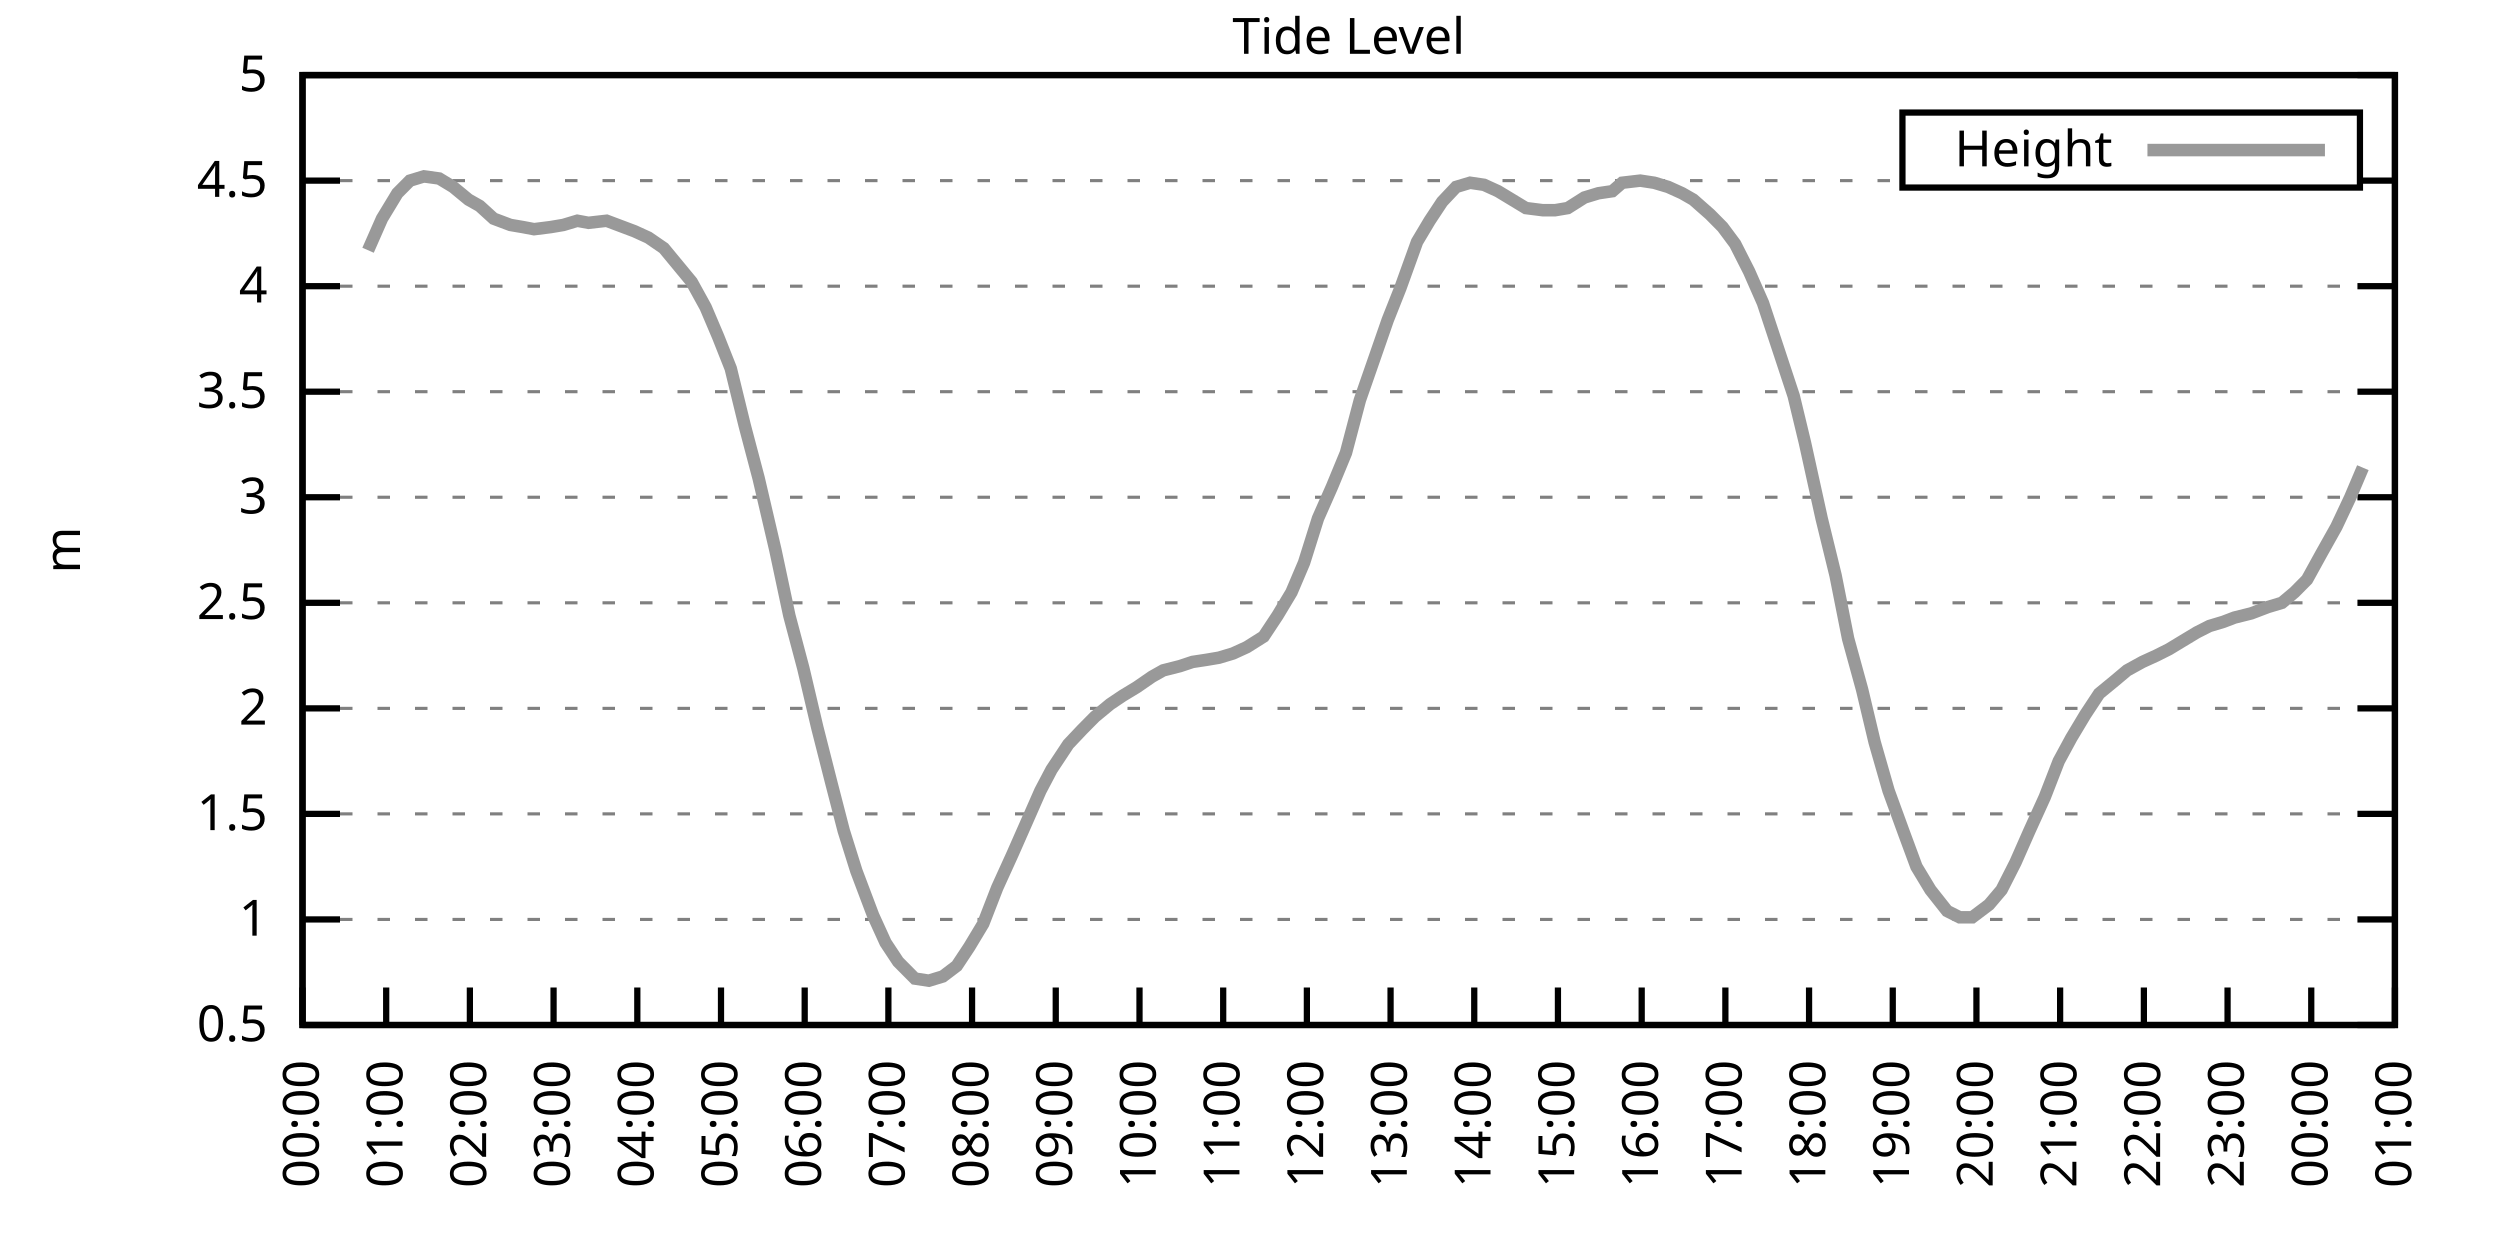
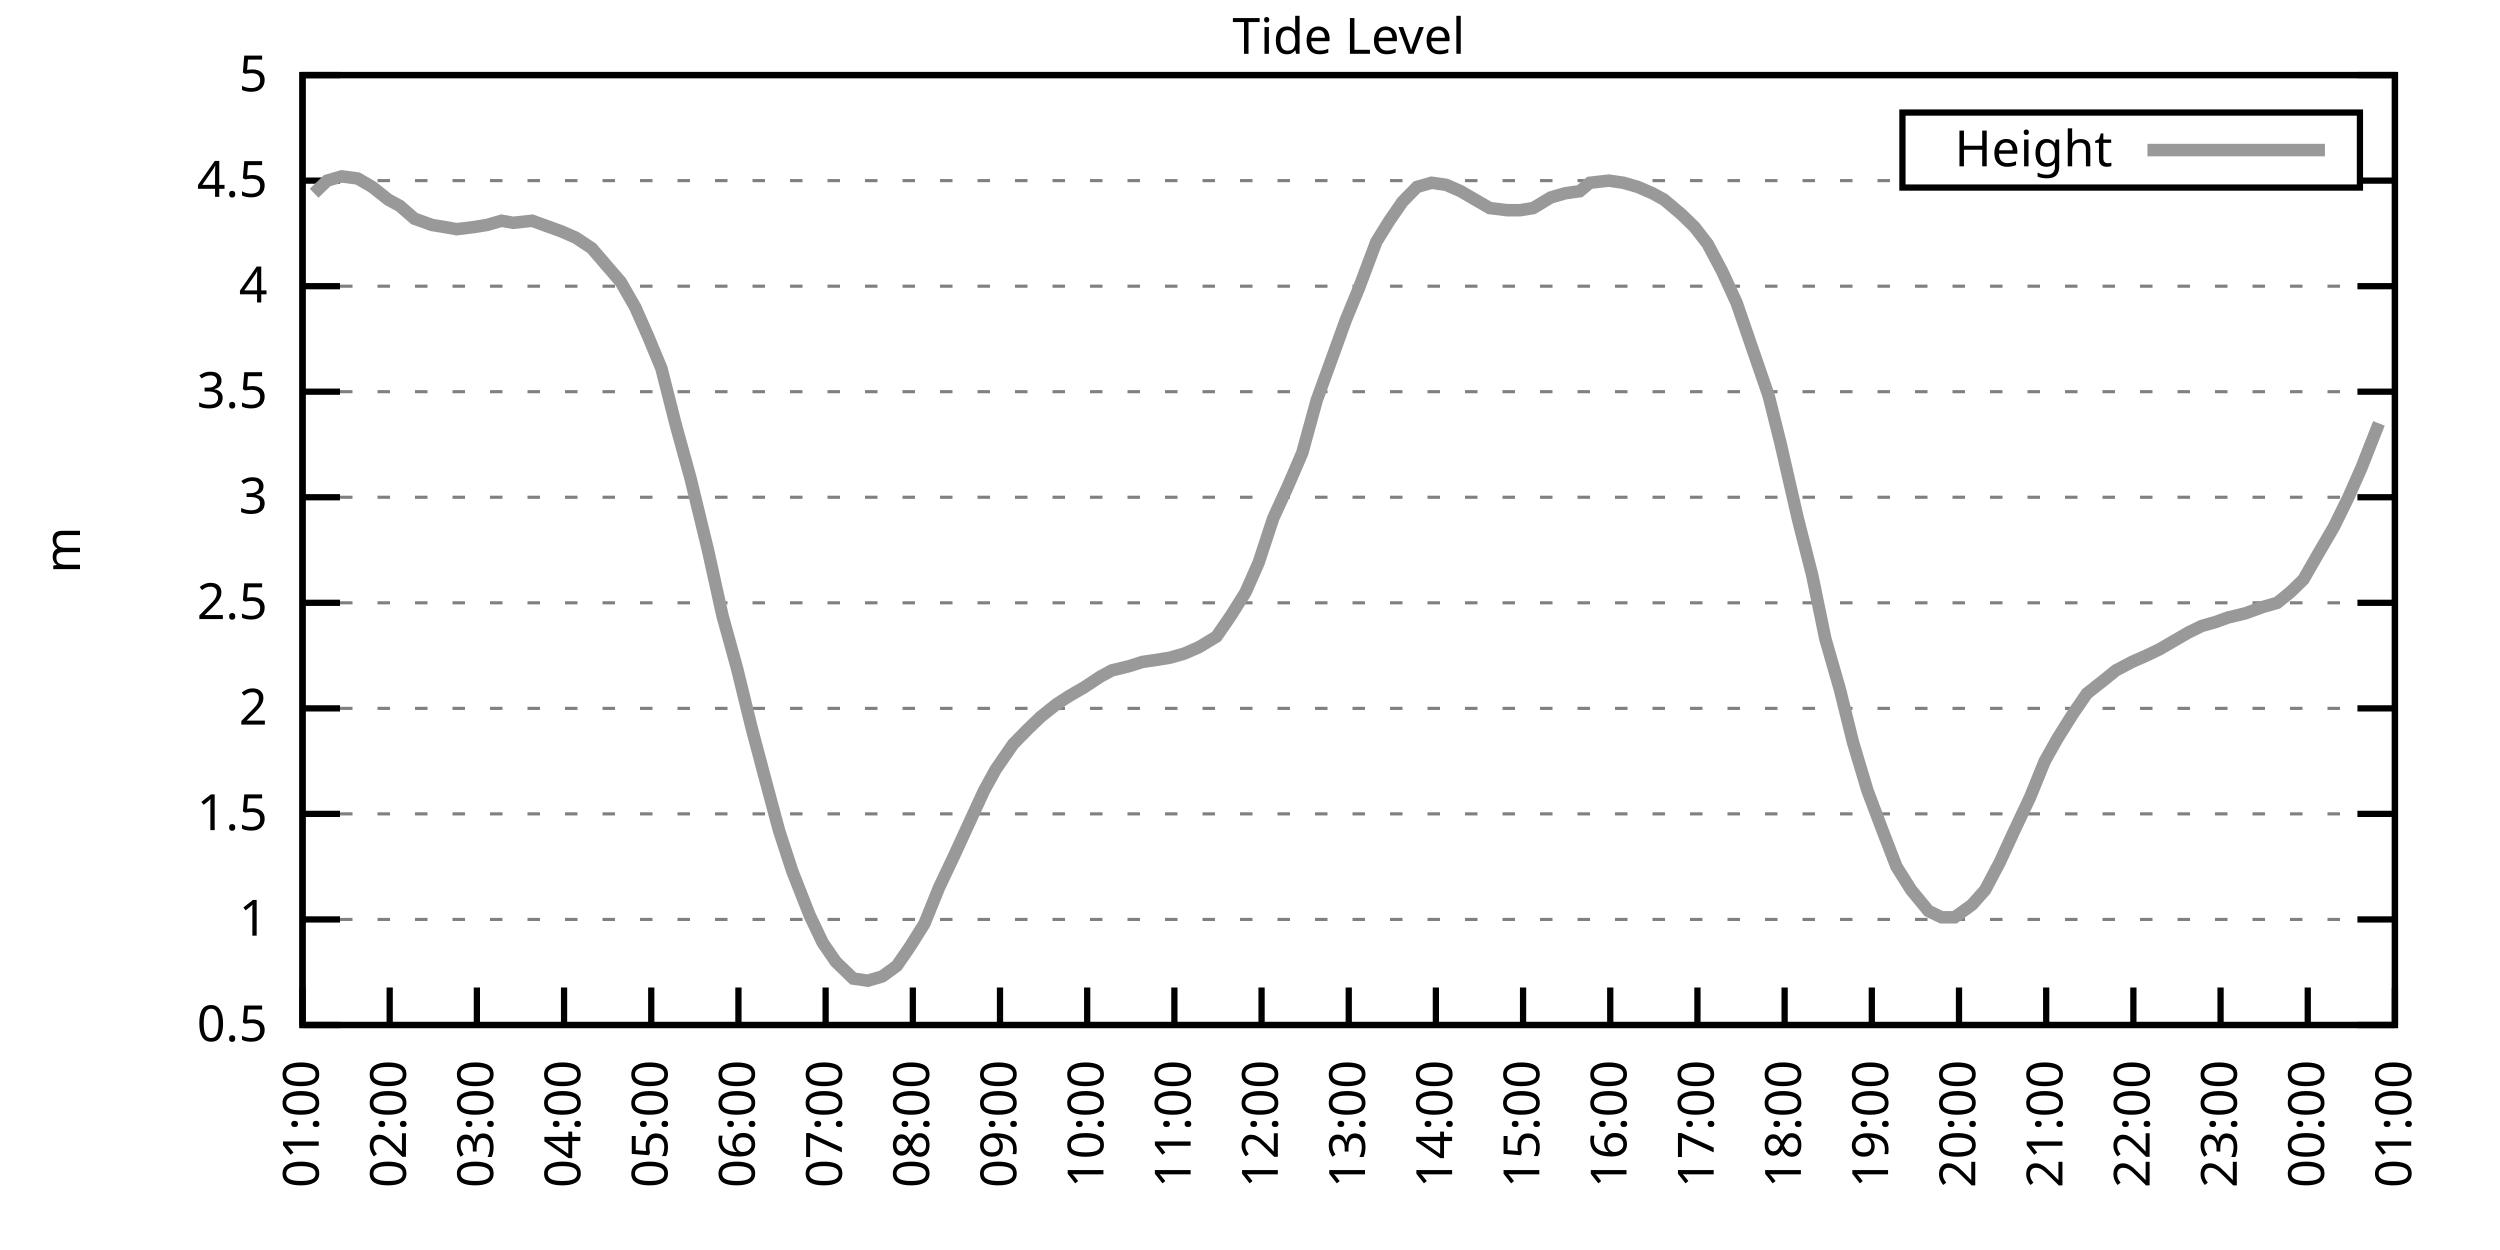
<svg xmlns="http://www.w3.org/2000/svg" xmlns:xlink="http://www.w3.org/1999/xlink" width="400" height="200" viewBox="0 0 400 200">
  <g id="gnuplot_canvas">
    <rect x="0" y="0" width="400" height="200" fill="none" />
    <defs>
      <circle id="gpDot" r="0.5" stroke-width="0.5" stroke="currentColor" />
      <path id="gpPt0" stroke-width="0.333" stroke="currentColor" d="M-1,0 h2 M0,-1 v2" />
      <path id="gpPt1" stroke-width="0.333" stroke="currentColor" d="M-1,-1 L1,1 M1,-1 L-1,1" />
      <path id="gpPt2" stroke-width="0.333" stroke="currentColor" d="M-1,0 L1,0 M0,-1 L0,1 M-1,-1 L1,1 M-1,1 L1,-1" />
      <rect id="gpPt3" stroke-width="0.333" stroke="currentColor" x="-1" y="-1" width="2" height="2" />
      <rect id="gpPt4" stroke-width="0.333" stroke="currentColor" fill="currentColor" x="-1" y="-1" width="2" height="2" />
      <circle id="gpPt5" stroke-width="0.333" stroke="currentColor" cx="0" cy="0" r="1" />
      <use xlink:href="#gpPt5" id="gpPt6" fill="currentColor" stroke="none" />
      <path id="gpPt7" stroke-width="0.333" stroke="currentColor" d="M0,-1.33 L-1.33,0.67 L1.33,0.67 z" />
      <use xlink:href="#gpPt7" id="gpPt8" fill="currentColor" stroke="none" />
      <use xlink:href="#gpPt7" id="gpPt9" stroke="currentColor" transform="rotate(180)" />
      <use xlink:href="#gpPt9" id="gpPt10" fill="currentColor" stroke="none" />
      <use xlink:href="#gpPt3" id="gpPt11" stroke="currentColor" transform="rotate(45)" />
      <use xlink:href="#gpPt11" id="gpPt12" fill="currentColor" stroke="none" />
      <path id="gpPt13" stroke-width="0.333" stroke="currentColor" d="M0,1.330 L1.265,0.411 L0.782,-1.067 L-0.782,-1.076 L-1.265,0.411 z" />
      <use xlink:href="#gpPt13" id="gpPt14" fill="currentColor" stroke="none" />
      <filter id="textbox" filterUnits="objectBoundingBox" x="0" y="0" height="1" width="1">
        <feFlood flood-color="white" flood-opacity="1" result="bgnd" />
        <feComposite in="SourceGraphic" in2="bgnd" operator="atop" />
      </filter>
      <filter id="greybox" filterUnits="objectBoundingBox" x="0" y="0" height="1" width="1">
        <feFlood flood-color="lightgrey" flood-opacity="1" result="grey" />
        <feComposite in="SourceGraphic" in2="grey" operator="atop" />
      </filter>
    </defs>
    <g fill="none" color="white" stroke="currentColor" stroke-width="1.00" stroke-linecap="butt" stroke-linejoin="miter">
</g>
    <g fill="none" color="black" stroke="currentColor" stroke-width="1.00" stroke-linecap="butt" stroke-linejoin="miter">
      <g stroke="none" shape-rendering="crispEdges">
        <polygon fill="rgb(255, 255, 255)" points="48.40,164.00 383.18,164.00 383.18,12.02 48.40,12.02 " />
      </g>
    </g>
    <g fill="none" color="black" stroke="currentColor" stroke-width="1.00" stroke-linecap="butt" stroke-linejoin="miter">
</g>
    <g fill="none" color="black" stroke="black" stroke-width="0.50" stroke-linecap="butt" stroke-linejoin="miter">
</g>
    <g fill="none" color="gray" stroke="currentColor" stroke-width="0.50" stroke-linecap="butt" stroke-linejoin="miter">
      <path stroke="gray" stroke-dasharray="2,4" class="gridline" d="M48.40,164.00 L383.19,164.00  " />
    </g>
    <g fill="none" color="gray" stroke="gray" stroke-width="1.00" stroke-linecap="butt" stroke-linejoin="miter">
</g>
    <g fill="none" color="black" stroke="currentColor" stroke-width="1.00" stroke-linecap="butt" stroke-linejoin="miter">
      <path stroke="black" d="M48.40,164.00 L54.40,164.00 M383.19,164.00 L377.19,164.00  " />
      <g transform="translate(42.80,166.60)" stroke="none" fill="black" font-family="Sans" font-size="8.00" text-anchor="end">
        <text>
          <tspan font-family="Sans"> 0.5</tspan>
        </text>
      </g>
    </g>
    <g fill="none" color="black" stroke="currentColor" stroke-width="1.00" stroke-linecap="butt" stroke-linejoin="miter">
</g>
    <g fill="none" color="black" stroke="black" stroke-width="0.50" stroke-linecap="butt" stroke-linejoin="miter">
</g>
    <g fill="none" color="gray" stroke="currentColor" stroke-width="0.50" stroke-linecap="butt" stroke-linejoin="miter">
      <path stroke="gray" stroke-dasharray="2,4" class="gridline" d="M48.40,147.11 L383.19,147.11  " />
    </g>
    <g fill="none" color="gray" stroke="gray" stroke-width="1.00" stroke-linecap="butt" stroke-linejoin="miter">
</g>
    <g fill="none" color="black" stroke="currentColor" stroke-width="1.00" stroke-linecap="butt" stroke-linejoin="miter">
      <path stroke="black" d="M48.40,147.11 L54.40,147.11 M383.19,147.11 L377.19,147.11  " />
      <g transform="translate(42.80,149.71)" stroke="none" fill="black" font-family="Sans" font-size="8.00" text-anchor="end">
        <text>
          <tspan font-family="Sans"> 1</tspan>
        </text>
      </g>
    </g>
    <g fill="none" color="black" stroke="currentColor" stroke-width="1.00" stroke-linecap="butt" stroke-linejoin="miter">
</g>
    <g fill="none" color="black" stroke="black" stroke-width="0.50" stroke-linecap="butt" stroke-linejoin="miter">
</g>
    <g fill="none" color="gray" stroke="currentColor" stroke-width="0.50" stroke-linecap="butt" stroke-linejoin="miter">
      <path stroke="gray" stroke-dasharray="2,4" class="gridline" d="M48.40,130.22 L383.19,130.22  " />
    </g>
    <g fill="none" color="gray" stroke="gray" stroke-width="1.00" stroke-linecap="butt" stroke-linejoin="miter">
</g>
    <g fill="none" color="black" stroke="currentColor" stroke-width="1.00" stroke-linecap="butt" stroke-linejoin="miter">
      <path stroke="black" d="M48.40,130.22 L54.40,130.22 M383.19,130.22 L377.19,130.22  " />
      <g transform="translate(42.80,132.82)" stroke="none" fill="black" font-family="Sans" font-size="8.00" text-anchor="end">
        <text>
          <tspan font-family="Sans"> 1.5</tspan>
        </text>
      </g>
    </g>
    <g fill="none" color="black" stroke="currentColor" stroke-width="1.00" stroke-linecap="butt" stroke-linejoin="miter">
</g>
    <g fill="none" color="black" stroke="black" stroke-width="0.50" stroke-linecap="butt" stroke-linejoin="miter">
</g>
    <g fill="none" color="gray" stroke="currentColor" stroke-width="0.50" stroke-linecap="butt" stroke-linejoin="miter">
      <path stroke="gray" stroke-dasharray="2,4" class="gridline" d="M48.40,113.34 L383.19,113.34  " />
    </g>
    <g fill="none" color="gray" stroke="gray" stroke-width="1.00" stroke-linecap="butt" stroke-linejoin="miter">
</g>
    <g fill="none" color="black" stroke="currentColor" stroke-width="1.00" stroke-linecap="butt" stroke-linejoin="miter">
      <path stroke="black" d="M48.40,113.34 L54.40,113.34 M383.19,113.34 L377.19,113.34  " />
      <g transform="translate(42.80,115.94)" stroke="none" fill="black" font-family="Sans" font-size="8.00" text-anchor="end">
        <text>
          <tspan font-family="Sans"> 2</tspan>
        </text>
      </g>
    </g>
    <g fill="none" color="black" stroke="currentColor" stroke-width="1.00" stroke-linecap="butt" stroke-linejoin="miter">
</g>
    <g fill="none" color="black" stroke="black" stroke-width="0.50" stroke-linecap="butt" stroke-linejoin="miter">
</g>
    <g fill="none" color="gray" stroke="currentColor" stroke-width="0.50" stroke-linecap="butt" stroke-linejoin="miter">
      <path stroke="gray" stroke-dasharray="2,4" class="gridline" d="M48.40,96.45 L383.19,96.45  " />
    </g>
    <g fill="none" color="gray" stroke="gray" stroke-width="1.00" stroke-linecap="butt" stroke-linejoin="miter">
</g>
    <g fill="none" color="black" stroke="currentColor" stroke-width="1.00" stroke-linecap="butt" stroke-linejoin="miter">
      <path stroke="black" d="M48.40,96.45 L54.40,96.45 M383.19,96.45 L377.19,96.45  " />
      <g transform="translate(42.80,99.05)" stroke="none" fill="black" font-family="Sans" font-size="8.00" text-anchor="end">
        <text>
          <tspan font-family="Sans"> 2.5</tspan>
        </text>
      </g>
    </g>
    <g fill="none" color="black" stroke="currentColor" stroke-width="1.00" stroke-linecap="butt" stroke-linejoin="miter">
</g>
    <g fill="none" color="black" stroke="black" stroke-width="0.50" stroke-linecap="butt" stroke-linejoin="miter">
</g>
    <g fill="none" color="gray" stroke="currentColor" stroke-width="0.50" stroke-linecap="butt" stroke-linejoin="miter">
      <path stroke="gray" stroke-dasharray="2,4" class="gridline" d="M48.40,79.56 L383.19,79.56  " />
    </g>
    <g fill="none" color="gray" stroke="gray" stroke-width="1.00" stroke-linecap="butt" stroke-linejoin="miter">
</g>
    <g fill="none" color="black" stroke="currentColor" stroke-width="1.00" stroke-linecap="butt" stroke-linejoin="miter">
      <path stroke="black" d="M48.40,79.56 L54.40,79.56 M383.19,79.56 L377.19,79.56  " />
      <g transform="translate(42.80,82.16)" stroke="none" fill="black" font-family="Sans" font-size="8.00" text-anchor="end">
        <text>
          <tspan font-family="Sans"> 3</tspan>
        </text>
      </g>
    </g>
    <g fill="none" color="black" stroke="currentColor" stroke-width="1.00" stroke-linecap="butt" stroke-linejoin="miter">
</g>
    <g fill="none" color="black" stroke="black" stroke-width="0.50" stroke-linecap="butt" stroke-linejoin="miter">
</g>
    <g fill="none" color="gray" stroke="currentColor" stroke-width="0.50" stroke-linecap="butt" stroke-linejoin="miter">
      <path stroke="gray" stroke-dasharray="2,4" class="gridline" d="M48.40,62.67 L383.19,62.67  " />
    </g>
    <g fill="none" color="gray" stroke="gray" stroke-width="1.00" stroke-linecap="butt" stroke-linejoin="miter">
</g>
    <g fill="none" color="black" stroke="currentColor" stroke-width="1.00" stroke-linecap="butt" stroke-linejoin="miter">
      <path stroke="black" d="M48.40,62.67 L54.40,62.67 M383.19,62.67 L377.19,62.67  " />
      <g transform="translate(42.80,65.27)" stroke="none" fill="black" font-family="Sans" font-size="8.00" text-anchor="end">
        <text>
          <tspan font-family="Sans"> 3.5</tspan>
        </text>
      </g>
    </g>
    <g fill="none" color="black" stroke="currentColor" stroke-width="1.00" stroke-linecap="butt" stroke-linejoin="miter">
</g>
    <g fill="none" color="black" stroke="black" stroke-width="0.50" stroke-linecap="butt" stroke-linejoin="miter">
</g>
    <g fill="none" color="gray" stroke="currentColor" stroke-width="0.50" stroke-linecap="butt" stroke-linejoin="miter">
      <path stroke="gray" stroke-dasharray="2,4" class="gridline" d="M48.40,45.79 L383.19,45.79  " />
    </g>
    <g fill="none" color="gray" stroke="gray" stroke-width="1.00" stroke-linecap="butt" stroke-linejoin="miter">
</g>
    <g fill="none" color="black" stroke="currentColor" stroke-width="1.00" stroke-linecap="butt" stroke-linejoin="miter">
      <path stroke="black" d="M48.40,45.79 L54.40,45.79 M383.19,45.79 L377.19,45.79  " />
      <g transform="translate(42.80,48.39)" stroke="none" fill="black" font-family="Sans" font-size="8.00" text-anchor="end">
        <text>
          <tspan font-family="Sans"> 4</tspan>
        </text>
      </g>
    </g>
    <g fill="none" color="black" stroke="currentColor" stroke-width="1.00" stroke-linecap="butt" stroke-linejoin="miter">
</g>
    <g fill="none" color="black" stroke="black" stroke-width="0.50" stroke-linecap="butt" stroke-linejoin="miter">
</g>
    <g fill="none" color="gray" stroke="currentColor" stroke-width="0.50" stroke-linecap="butt" stroke-linejoin="miter">
      <path stroke="gray" stroke-dasharray="2,4" class="gridline" d="M48.40,28.90 L304.39,28.90 M377.59,28.90 L383.19,28.90  " />
    </g>
    <g fill="none" color="gray" stroke="gray" stroke-width="1.00" stroke-linecap="butt" stroke-linejoin="miter">
</g>
    <g fill="none" color="black" stroke="currentColor" stroke-width="1.00" stroke-linecap="butt" stroke-linejoin="miter">
      <path stroke="black" d="M48.40,28.90 L54.40,28.90 M383.19,28.90 L377.19,28.90  " />
      <g transform="translate(42.80,31.50)" stroke="none" fill="black" font-family="Sans" font-size="8.00" text-anchor="end">
        <text>
          <tspan font-family="Sans"> 4.5</tspan>
        </text>
      </g>
    </g>
    <g fill="none" color="black" stroke="currentColor" stroke-width="1.00" stroke-linecap="butt" stroke-linejoin="miter">
</g>
    <g fill="none" color="black" stroke="black" stroke-width="0.50" stroke-linecap="butt" stroke-linejoin="miter">
</g>
    <g fill="none" color="gray" stroke="currentColor" stroke-width="0.50" stroke-linecap="butt" stroke-linejoin="miter">
      <path stroke="gray" stroke-dasharray="2,4" class="gridline" d="M48.40,12.01 L383.19,12.01  " />
    </g>
    <g fill="none" color="gray" stroke="gray" stroke-width="1.00" stroke-linecap="butt" stroke-linejoin="miter">
</g>
    <g fill="none" color="black" stroke="currentColor" stroke-width="1.00" stroke-linecap="butt" stroke-linejoin="miter">
      <path stroke="black" d="M48.40,12.01 L54.40,12.01 M383.19,12.01 L377.19,12.01  " />
      <g transform="translate(42.80,14.61)" stroke="none" fill="black" font-family="Sans" font-size="8.00" text-anchor="end">
        <text>
          <tspan font-family="Sans"> 5</tspan>
        </text>
      </g>
    </g>
    <g fill="none" color="black" stroke="currentColor" stroke-width="1.00" stroke-linecap="butt" stroke-linejoin="miter">
      <path stroke="black" d="M48.40,164.00 L48.40,158.00  " />
      <g transform="translate(51.00,169.60) rotate(270.00)" stroke="none" fill="black" font-family="Sans" font-size="8.00" text-anchor="end">
        <text>
-           <tspan font-family="Sans">00:00</tspan>
-         </text>
-       </g>
-     </g>
-     <g fill="none" color="black" stroke="currentColor" stroke-width="1.00" stroke-linecap="butt" stroke-linejoin="miter">
-       <path stroke="black" d="M61.79,164.00 L61.79,158.00  " />
-       <g transform="translate(64.39,169.60) rotate(270.00)" stroke="none" fill="black" font-family="Sans" font-size="8.00" text-anchor="end">
-         <text>
          <tspan font-family="Sans">01:00</tspan>
        </text>
      </g>
    </g>
    <g fill="none" color="black" stroke="currentColor" stroke-width="1.00" stroke-linecap="butt" stroke-linejoin="miter">
-       <path stroke="black" d="M75.18,164.00 L75.18,158.00  " />
-       <g transform="translate(77.78,169.60) rotate(270.00)" stroke="none" fill="black" font-family="Sans" font-size="8.00" text-anchor="end">
+       <path stroke="black" d="M62.35,164.00 L62.35,158.00  " />
+       <g transform="translate(64.95,169.60) rotate(270.00)" stroke="none" fill="black" font-family="Sans" font-size="8.00" text-anchor="end">
        <text>
          <tspan font-family="Sans">02:00</tspan>
        </text>
      </g>
    </g>
    <g fill="none" color="black" stroke="currentColor" stroke-width="1.00" stroke-linecap="butt" stroke-linejoin="miter">
-       <path stroke="black" d="M88.57,164.00 L88.57,158.00  " />
-       <g transform="translate(91.17,169.60) rotate(270.00)" stroke="none" fill="black" font-family="Sans" font-size="8.00" text-anchor="end">
+       <path stroke="black" d="M76.30,164.00 L76.30,158.00  " />
+       <g transform="translate(78.90,169.60) rotate(270.00)" stroke="none" fill="black" font-family="Sans" font-size="8.00" text-anchor="end">
        <text>
          <tspan font-family="Sans">03:00</tspan>
        </text>
      </g>
    </g>
    <g fill="none" color="black" stroke="currentColor" stroke-width="1.00" stroke-linecap="butt" stroke-linejoin="miter">
-       <path stroke="black" d="M101.97,164.00 L101.97,158.00  " />
-       <g transform="translate(104.57,169.60) rotate(270.00)" stroke="none" fill="black" font-family="Sans" font-size="8.00" text-anchor="end">
+       <path stroke="black" d="M90.25,164.00 L90.25,158.00  " />
+       <g transform="translate(92.85,169.60) rotate(270.00)" stroke="none" fill="black" font-family="Sans" font-size="8.00" text-anchor="end">
        <text>
          <tspan font-family="Sans">04:00</tspan>
        </text>
      </g>
    </g>
    <g fill="none" color="black" stroke="currentColor" stroke-width="1.00" stroke-linecap="butt" stroke-linejoin="miter">
-       <path stroke="black" d="M115.36,164.00 L115.36,158.00  " />
-       <g transform="translate(117.96,169.60) rotate(270.00)" stroke="none" fill="black" font-family="Sans" font-size="8.00" text-anchor="end">
+       <path stroke="black" d="M104.20,164.00 L104.20,158.00  " />
+       <g transform="translate(106.80,169.60) rotate(270.00)" stroke="none" fill="black" font-family="Sans" font-size="8.00" text-anchor="end">
        <text>
          <tspan font-family="Sans">05:00</tspan>
        </text>
      </g>
    </g>
    <g fill="none" color="black" stroke="currentColor" stroke-width="1.00" stroke-linecap="butt" stroke-linejoin="miter">
-       <path stroke="black" d="M128.75,164.00 L128.75,158.00  " />
-       <g transform="translate(131.35,169.60) rotate(270.00)" stroke="none" fill="black" font-family="Sans" font-size="8.00" text-anchor="end">
+       <path stroke="black" d="M118.15,164.00 L118.15,158.00  " />
+       <g transform="translate(120.75,169.60) rotate(270.00)" stroke="none" fill="black" font-family="Sans" font-size="8.00" text-anchor="end">
        <text>
          <tspan font-family="Sans">06:00</tspan>
        </text>
      </g>
    </g>
    <g fill="none" color="black" stroke="currentColor" stroke-width="1.00" stroke-linecap="butt" stroke-linejoin="miter">
-       <path stroke="black" d="M142.14,164.00 L142.14,158.00  " />
-       <g transform="translate(144.74,169.60) rotate(270.00)" stroke="none" fill="black" font-family="Sans" font-size="8.00" text-anchor="end">
+       <path stroke="black" d="M132.10,164.00 L132.10,158.00  " />
+       <g transform="translate(134.70,169.60) rotate(270.00)" stroke="none" fill="black" font-family="Sans" font-size="8.00" text-anchor="end">
        <text>
          <tspan font-family="Sans">07:00</tspan>
        </text>
      </g>
    </g>
    <g fill="none" color="black" stroke="currentColor" stroke-width="1.00" stroke-linecap="butt" stroke-linejoin="miter">
-       <path stroke="black" d="M155.53,164.00 L155.53,158.00  " />
-       <g transform="translate(158.13,169.60) rotate(270.00)" stroke="none" fill="black" font-family="Sans" font-size="8.00" text-anchor="end">
+       <path stroke="black" d="M146.05,164.00 L146.05,158.00  " />
+       <g transform="translate(148.65,169.60) rotate(270.00)" stroke="none" fill="black" font-family="Sans" font-size="8.00" text-anchor="end">
        <text>
          <tspan font-family="Sans">08:00</tspan>
        </text>
      </g>
    </g>
    <g fill="none" color="black" stroke="currentColor" stroke-width="1.00" stroke-linecap="butt" stroke-linejoin="miter">
-       <path stroke="black" d="M168.92,164.00 L168.92,158.00  " />
-       <g transform="translate(171.52,169.60) rotate(270.00)" stroke="none" fill="black" font-family="Sans" font-size="8.00" text-anchor="end">
+       <path stroke="black" d="M160.00,164.00 L160.00,158.00  " />
+       <g transform="translate(162.60,169.60) rotate(270.00)" stroke="none" fill="black" font-family="Sans" font-size="8.00" text-anchor="end">
        <text>
          <tspan font-family="Sans">09:00</tspan>
        </text>
      </g>
    </g>
    <g fill="none" color="black" stroke="currentColor" stroke-width="1.00" stroke-linecap="butt" stroke-linejoin="miter">
-       <path stroke="black" d="M182.32,164.00 L182.32,158.00  " />
-       <g transform="translate(184.92,169.60) rotate(270.00)" stroke="none" fill="black" font-family="Sans" font-size="8.00" text-anchor="end">
+       <path stroke="black" d="M173.95,164.00 L173.95,158.00  " />
+       <g transform="translate(176.55,169.60) rotate(270.00)" stroke="none" fill="black" font-family="Sans" font-size="8.00" text-anchor="end">
        <text>
          <tspan font-family="Sans">10:00</tspan>
        </text>
      </g>
    </g>
    <g fill="none" color="black" stroke="currentColor" stroke-width="1.00" stroke-linecap="butt" stroke-linejoin="miter">
-       <path stroke="black" d="M195.71,164.00 L195.71,158.00  " />
-       <g transform="translate(198.31,169.60) rotate(270.00)" stroke="none" fill="black" font-family="Sans" font-size="8.00" text-anchor="end">
+       <path stroke="black" d="M187.90,164.00 L187.90,158.00  " />
+       <g transform="translate(190.50,169.60) rotate(270.00)" stroke="none" fill="black" font-family="Sans" font-size="8.00" text-anchor="end">
        <text>
          <tspan font-family="Sans">11:00</tspan>
        </text>
      </g>
    </g>
    <g fill="none" color="black" stroke="currentColor" stroke-width="1.00" stroke-linecap="butt" stroke-linejoin="miter">
-       <path stroke="black" d="M209.10,164.00 L209.10,158.00  " />
-       <g transform="translate(211.70,169.60) rotate(270.00)" stroke="none" fill="black" font-family="Sans" font-size="8.00" text-anchor="end">
+       <path stroke="black" d="M201.85,164.00 L201.85,158.00  " />
+       <g transform="translate(204.45,169.60) rotate(270.00)" stroke="none" fill="black" font-family="Sans" font-size="8.00" text-anchor="end">
        <text>
          <tspan font-family="Sans">12:00</tspan>
        </text>
      </g>
    </g>
    <g fill="none" color="black" stroke="currentColor" stroke-width="1.00" stroke-linecap="butt" stroke-linejoin="miter">
-       <path stroke="black" d="M222.49,164.00 L222.49,158.00  " />
-       <g transform="translate(225.09,169.60) rotate(270.00)" stroke="none" fill="black" font-family="Sans" font-size="8.00" text-anchor="end">
+       <path stroke="black" d="M215.80,164.00 L215.80,158.00  " />
+       <g transform="translate(218.40,169.60) rotate(270.00)" stroke="none" fill="black" font-family="Sans" font-size="8.00" text-anchor="end">
        <text>
          <tspan font-family="Sans">13:00</tspan>
        </text>
      </g>
    </g>
    <g fill="none" color="black" stroke="currentColor" stroke-width="1.00" stroke-linecap="butt" stroke-linejoin="miter">
-       <path stroke="black" d="M235.88,164.00 L235.88,158.00  " />
-       <g transform="translate(238.48,169.60) rotate(270.00)" stroke="none" fill="black" font-family="Sans" font-size="8.00" text-anchor="end">
+       <path stroke="black" d="M229.74,164.00 L229.74,158.00  " />
+       <g transform="translate(232.34,169.60) rotate(270.00)" stroke="none" fill="black" font-family="Sans" font-size="8.00" text-anchor="end">
        <text>
          <tspan font-family="Sans">14:00</tspan>
        </text>
      </g>
    </g>
    <g fill="none" color="black" stroke="currentColor" stroke-width="1.00" stroke-linecap="butt" stroke-linejoin="miter">
-       <path stroke="black" d="M249.27,164.00 L249.27,158.00  " />
-       <g transform="translate(251.87,169.60) rotate(270.00)" stroke="none" fill="black" font-family="Sans" font-size="8.00" text-anchor="end">
+       <path stroke="black" d="M243.69,164.00 L243.69,158.00  " />
+       <g transform="translate(246.29,169.60) rotate(270.00)" stroke="none" fill="black" font-family="Sans" font-size="8.00" text-anchor="end">
        <text>
          <tspan font-family="Sans">15:00</tspan>
        </text>
      </g>
    </g>
    <g fill="none" color="black" stroke="currentColor" stroke-width="1.00" stroke-linecap="butt" stroke-linejoin="miter">
-       <path stroke="black" d="M262.67,164.00 L262.67,158.00  " />
-       <g transform="translate(265.27,169.60) rotate(270.00)" stroke="none" fill="black" font-family="Sans" font-size="8.00" text-anchor="end">
+       <path stroke="black" d="M257.64,164.00 L257.64,158.00  " />
+       <g transform="translate(260.24,169.60) rotate(270.00)" stroke="none" fill="black" font-family="Sans" font-size="8.00" text-anchor="end">
        <text>
          <tspan font-family="Sans">16:00</tspan>
        </text>
      </g>
    </g>
    <g fill="none" color="black" stroke="currentColor" stroke-width="1.00" stroke-linecap="butt" stroke-linejoin="miter">
-       <path stroke="black" d="M276.06,164.00 L276.06,158.00  " />
-       <g transform="translate(278.66,169.60) rotate(270.00)" stroke="none" fill="black" font-family="Sans" font-size="8.00" text-anchor="end">
+       <path stroke="black" d="M271.59,164.00 L271.59,158.00  " />
+       <g transform="translate(274.19,169.60) rotate(270.00)" stroke="none" fill="black" font-family="Sans" font-size="8.00" text-anchor="end">
        <text>
          <tspan font-family="Sans">17:00</tspan>
        </text>
      </g>
    </g>
    <g fill="none" color="black" stroke="currentColor" stroke-width="1.00" stroke-linecap="butt" stroke-linejoin="miter">
-       <path stroke="black" d="M289.45,164.00 L289.45,158.00  " />
-       <g transform="translate(292.05,169.60) rotate(270.00)" stroke="none" fill="black" font-family="Sans" font-size="8.00" text-anchor="end">
+       <path stroke="black" d="M285.54,164.00 L285.54,158.00  " />
+       <g transform="translate(288.14,169.60) rotate(270.00)" stroke="none" fill="black" font-family="Sans" font-size="8.00" text-anchor="end">
        <text>
          <tspan font-family="Sans">18:00</tspan>
        </text>
      </g>
    </g>
    <g fill="none" color="black" stroke="currentColor" stroke-width="1.00" stroke-linecap="butt" stroke-linejoin="miter">
-       <path stroke="black" d="M302.84,164.00 L302.84,158.00  " />
-       <g transform="translate(305.44,169.60) rotate(270.00)" stroke="none" fill="black" font-family="Sans" font-size="8.00" text-anchor="end">
+       <path stroke="black" d="M299.49,164.00 L299.49,158.00  " />
+       <g transform="translate(302.09,169.60) rotate(270.00)" stroke="none" fill="black" font-family="Sans" font-size="8.00" text-anchor="end">
        <text>
          <tspan font-family="Sans">19:00</tspan>
        </text>
      </g>
    </g>
    <g fill="none" color="black" stroke="currentColor" stroke-width="1.00" stroke-linecap="butt" stroke-linejoin="miter">
-       <path stroke="black" d="M316.23,164.00 L316.23,158.00  " />
-       <g transform="translate(318.83,169.60) rotate(270.00)" stroke="none" fill="black" font-family="Sans" font-size="8.00" text-anchor="end">
+       <path stroke="black" d="M313.44,164.00 L313.44,158.00  " />
+       <g transform="translate(316.04,169.60) rotate(270.00)" stroke="none" fill="black" font-family="Sans" font-size="8.00" text-anchor="end">
        <text>
          <tspan font-family="Sans">20:00</tspan>
        </text>
      </g>
    </g>
    <g fill="none" color="black" stroke="currentColor" stroke-width="1.00" stroke-linecap="butt" stroke-linejoin="miter">
-       <path stroke="black" d="M329.62,164.00 L329.62,158.00  " />
-       <g transform="translate(332.22,169.60) rotate(270.00)" stroke="none" fill="black" font-family="Sans" font-size="8.00" text-anchor="end">
+       <path stroke="black" d="M327.39,164.00 L327.39,158.00  " />
+       <g transform="translate(329.99,169.60) rotate(270.00)" stroke="none" fill="black" font-family="Sans" font-size="8.00" text-anchor="end">
        <text>
          <tspan font-family="Sans">21:00</tspan>
        </text>
      </g>
    </g>
    <g fill="none" color="black" stroke="currentColor" stroke-width="1.00" stroke-linecap="butt" stroke-linejoin="miter">
-       <path stroke="black" d="M343.02,164.00 L343.02,158.00  " />
-       <g transform="translate(345.62,169.60) rotate(270.00)" stroke="none" fill="black" font-family="Sans" font-size="8.00" text-anchor="end">
+       <path stroke="black" d="M341.34,164.00 L341.34,158.00  " />
+       <g transform="translate(343.94,169.60) rotate(270.00)" stroke="none" fill="black" font-family="Sans" font-size="8.00" text-anchor="end">
        <text>
          <tspan font-family="Sans">22:00</tspan>
        </text>
      </g>
    </g>
    <g fill="none" color="black" stroke="currentColor" stroke-width="1.00" stroke-linecap="butt" stroke-linejoin="miter">
-       <path stroke="black" d="M356.41,164.00 L356.41,158.00  " />
-       <g transform="translate(359.01,169.60) rotate(270.00)" stroke="none" fill="black" font-family="Sans" font-size="8.00" text-anchor="end">
+       <path stroke="black" d="M355.29,164.00 L355.29,158.00  " />
+       <g transform="translate(357.89,169.60) rotate(270.00)" stroke="none" fill="black" font-family="Sans" font-size="8.00" text-anchor="end">
        <text>
          <tspan font-family="Sans">23:00</tspan>
        </text>
      </g>
    </g>
    <g fill="none" color="black" stroke="currentColor" stroke-width="1.00" stroke-linecap="butt" stroke-linejoin="miter">
-       <path stroke="black" d="M369.80,164.00 L369.80,158.00  " />
-       <g transform="translate(372.40,169.60) rotate(270.00)" stroke="none" fill="black" font-family="Sans" font-size="8.00" text-anchor="end">
+       <path stroke="black" d="M369.24,164.00 L369.24,158.00  " />
+       <g transform="translate(371.84,169.60) rotate(270.00)" stroke="none" fill="black" font-family="Sans" font-size="8.00" text-anchor="end">
        <text>
          <tspan font-family="Sans">00:00</tspan>
        </text>
      </g>
    </g>
    <g fill="none" color="black" stroke="currentColor" stroke-width="1.00" stroke-linecap="butt" stroke-linejoin="miter">
      <path stroke="black" d="M383.19,164.00 L383.19,158.00  " />
      <g transform="translate(385.79,169.60) rotate(270.00)" stroke="none" fill="black" font-family="Sans" font-size="8.00" text-anchor="end">
        <text>
          <tspan font-family="Sans">01:00</tspan>
        </text>
      </g>
    </g>
    <g fill="none" color="black" stroke="currentColor" stroke-width="1.00" stroke-linecap="butt" stroke-linejoin="miter">
</g>
    <g fill="none" color="black" stroke="currentColor" stroke-width="1.00" stroke-linecap="butt" stroke-linejoin="miter">
      <path stroke="black" d="M48.40,12.01 L48.40,164.00 L383.19,164.00 L383.19,12.01 L48.40,12.01 Z  " />
    </g>
    <g fill="none" color="black" stroke="currentColor" stroke-width="1.00" stroke-linecap="butt" stroke-linejoin="miter">
</g>
    <g fill="none" color="black" stroke="currentColor" stroke-width="1.00" stroke-linecap="butt" stroke-linejoin="miter">
      <path stroke="black" d="M304.39,30.01 L304.39,18.01 L377.59,18.01 L377.59,30.01 L304.39,30.01 Z  " />
    </g>
    <g id="Tide_level_plot_1">
      <g fill="none" color="white" stroke="black" stroke-width="2.00" stroke-linecap="butt" stroke-linejoin="miter">
</g>
      <g fill="none" color="black" stroke="currentColor" stroke-width="2.00" stroke-linecap="butt" stroke-linejoin="miter">
        <g transform="translate(337.99,26.61)" stroke="none" fill="black" font-family="Sans" font-size="8.00" text-anchor="end">
          <text>
            <tspan font-family="Sans">Height</tspan>
          </text>
        </g>
      </g>
      <g fill="none" color="black" stroke="currentColor" stroke-width="2.00" stroke-linecap="butt" stroke-linejoin="miter">
-         <path stroke="rgb(153, 153, 153)" d="M343.59,24.01 L371.99,24.01 M58.89,40.04 L61.12,34.98 L63.58,30.92 L65.59,28.90 L67.82,28.22 L70.27,28.56   L72.50,29.91 L74.96,31.94 L76.75,32.95 L78.98,34.98 L81.66,35.99 L83.66,36.33 L85.45,36.67 L88.13,36.33   L90.14,35.99 L92.37,35.32 L94.15,35.65 L97.06,35.32 L101.52,37.00 L103.75,38.02 L106.21,39.71 L108.44,42.41   L110.67,45.11 L112.90,49.16 L114.91,53.89 L116.92,58.96 L119.15,68.08 L121.38,76.52 L124.06,88.00 L126.29,98.48   L128.53,106.92 L130.76,116.38 L132.99,125.16 L135.00,132.93 L137.01,139.34 L139.69,146.44 L141.69,150.83 L143.70,153.87   L146.38,156.57 L148.61,156.91 L150.85,156.23 L153.08,154.54 L155.09,151.50 L157.32,147.79 L159.55,142.05 L162.01,136.64   L164.24,131.58 L166.47,126.51 L168.25,123.13 L170.93,119.08 L173.17,116.71 L175.17,114.69 L177.63,112.66 L179.64,111.31   L181.87,109.96 L184.32,108.27 L186.11,107.26 L188.79,106.58 L190.80,105.91 L193.03,105.57 L195.04,105.23 L197.27,104.56   L199.50,103.54 L202.18,101.85 L204.41,98.48 L206.64,94.76 L208.65,90.03 L210.88,82.94 L213.12,77.87 L215.35,72.47   L217.58,64.02 L219.81,57.61 L222.04,51.19 L224.05,46.12 L226.73,38.69 L228.74,35.32 L230.75,32.28 L232.98,29.91   L235.21,29.24 L237.44,29.57 L239.68,30.59 L241.91,31.94 L244.14,33.29 L246.82,33.63 L248.83,33.63 L250.84,33.29   L253.51,31.60 L255.75,30.92 L257.98,30.59 L259.54,29.24 L262.44,28.90 L264.67,29.24 L266.91,29.91 L269.14,30.92   L270.92,31.94 L273.60,34.30 L275.61,36.33 L277.62,39.03 L279.85,43.42 L282.08,48.49 L284.76,56.59 L286.99,63.35   L288.78,70.78 L291.46,82.94 L293.69,92.06 L295.70,102.19 L297.93,110.30 L299.94,118.74 L302.17,126.51 L304.63,133.26   L306.63,138.67 L308.87,142.38 L311.54,145.76 L313.55,146.77 L315.56,146.77 L318.24,144.75 L320.25,142.38 L322.48,137.99   L324.71,132.93 L327.17,127.52 L329.40,121.78 L331.41,118.07 L333.64,114.35 L335.87,110.97 L338.33,108.95 L340.34,107.26   L342.79,105.91 L345.02,104.89 L347.03,103.88 L349.26,102.53 L351.50,101.18 L353.51,100.16 L355.74,99.49 L357.52,98.81   L360.20,98.14 L362.88,97.12 L365.11,96.45 L367.12,94.76 L369.13,92.73 L371.36,88.68 L373.82,84.29 L376.05,79.56   L378.06,74.83  " />
+         <path stroke="rgb(153, 153, 153)" d="M343.59,24.01 L371.99,24.01 M50.26,30.92 L52.35,28.90 L54.68,28.22 L57.23,28.56 L59.56,29.91 L62.12,31.94   L63.98,32.95 L66.30,34.98 L69.09,35.99 L71.18,36.33 L73.04,36.67 L75.83,36.33 L77.93,35.99 L80.25,35.32   L82.11,35.65 L85.13,35.32 L89.78,37.00 L92.11,38.02 L94.67,39.71 L96.99,42.41 L99.32,45.11 L101.64,49.16   L103.73,53.89 L105.83,58.96 L108.15,68.08 L110.48,76.52 L113.27,88.00 L115.59,98.48 L117.92,106.92 L120.24,116.38   L122.57,125.16 L124.66,132.93 L126.75,139.34 L129.54,146.44 L131.63,150.83 L133.72,153.87 L136.51,156.57 L138.84,156.91   L141.16,156.23 L143.49,154.54 L145.58,151.50 L147.91,147.79 L150.23,142.05 L152.79,136.64 L155.11,131.58 L157.44,126.51   L159.30,123.13 L162.09,119.08 L164.41,116.71 L166.51,114.69 L169.06,112.66 L171.16,111.31 L173.48,109.96 L176.04,108.27   L177.90,107.26 L180.69,106.58 L182.78,105.91 L185.11,105.57 L187.20,105.23 L189.52,104.56 L191.85,103.54 L194.64,101.85   L196.96,98.48 L199.29,94.76 L201.38,90.03 L203.71,82.94 L206.03,77.87 L208.36,72.47 L210.68,64.02 L213.01,57.61   L215.33,51.19 L217.42,46.12 L220.21,38.69 L222.30,35.32 L224.40,32.28 L226.72,29.91 L229.05,29.24 L231.37,29.57   L233.70,30.59 L236.02,31.94 L238.35,33.29 L241.14,33.63 L243.23,33.63 L245.32,33.29 L248.11,31.60 L250.44,30.92   L252.76,30.59 L254.39,29.24 L257.41,28.90 L259.74,29.24 L262.06,29.91 L264.39,30.92 L266.25,31.94 L269.04,34.30   L271.13,36.33 L273.22,39.03 L275.55,43.42 L277.87,48.49 L280.66,56.59 L282.99,63.35 L284.85,70.78 L287.64,82.94   L289.96,92.06 L292.05,102.19 L294.38,110.30 L296.47,118.74 L298.80,126.51 L301.35,133.26 L303.44,138.67 L305.77,142.38   L308.56,145.76 L310.65,146.77 L312.74,146.77 L315.53,144.75 L317.63,142.38 L319.95,137.99 L322.28,132.93 L324.83,127.52   L327.16,121.78 L329.25,118.07 L331.58,114.35 L333.90,110.97 L336.46,108.95 L338.55,107.26 L341.11,105.91 L343.43,104.89   L345.53,103.88 L347.85,102.53 L350.18,101.18 L352.27,100.16 L354.59,99.49 L356.45,98.81 L359.24,98.14 L362.03,97.12   L364.36,96.45 L366.45,94.76 L368.54,92.73 L370.87,88.68 L373.43,84.29 L375.75,79.56 L377.84,74.83 L380.63,67.74    " />
      </g>
    </g>
    <g fill="none" color="black" stroke="currentColor" stroke-width="2.00" stroke-linecap="butt" stroke-linejoin="miter">
</g>
    <g fill="none" color="black" stroke="black" stroke-width="1.00" stroke-linecap="butt" stroke-linejoin="miter">
</g>
    <g fill="none" color="black" stroke="currentColor" stroke-width="1.00" stroke-linecap="butt" stroke-linejoin="miter">
      <path stroke="black" d="M48.40,12.01 L48.40,164.00 L383.19,164.00 L383.19,12.01 L48.40,12.01 Z  " />
      <g transform="translate(12.80,88.01) rotate(270.00)" stroke="none" fill="black" font-family="Sans" font-size="8.00" text-anchor="middle">
        <text>
          <tspan font-family="Sans">m</tspan>
        </text>
      </g>
    </g>
    <g fill="none" color="black" stroke="currentColor" stroke-width="1.00" stroke-linecap="butt" stroke-linejoin="miter">
</g>
    <g fill="none" color="black" stroke="currentColor" stroke-width="1.00" stroke-linecap="butt" stroke-linejoin="miter">
      <g transform="translate(215.79,8.61)" stroke="none" fill="black" font-family="Sans" font-size="8.00" text-anchor="middle">
        <text>
          <tspan font-family="Sans">Tide Level</tspan>
        </text>
      </g>
    </g>
    <g fill="none" color="black" stroke="currentColor" stroke-width="1.00" stroke-linecap="butt" stroke-linejoin="miter">
</g>
  </g>
</svg>
